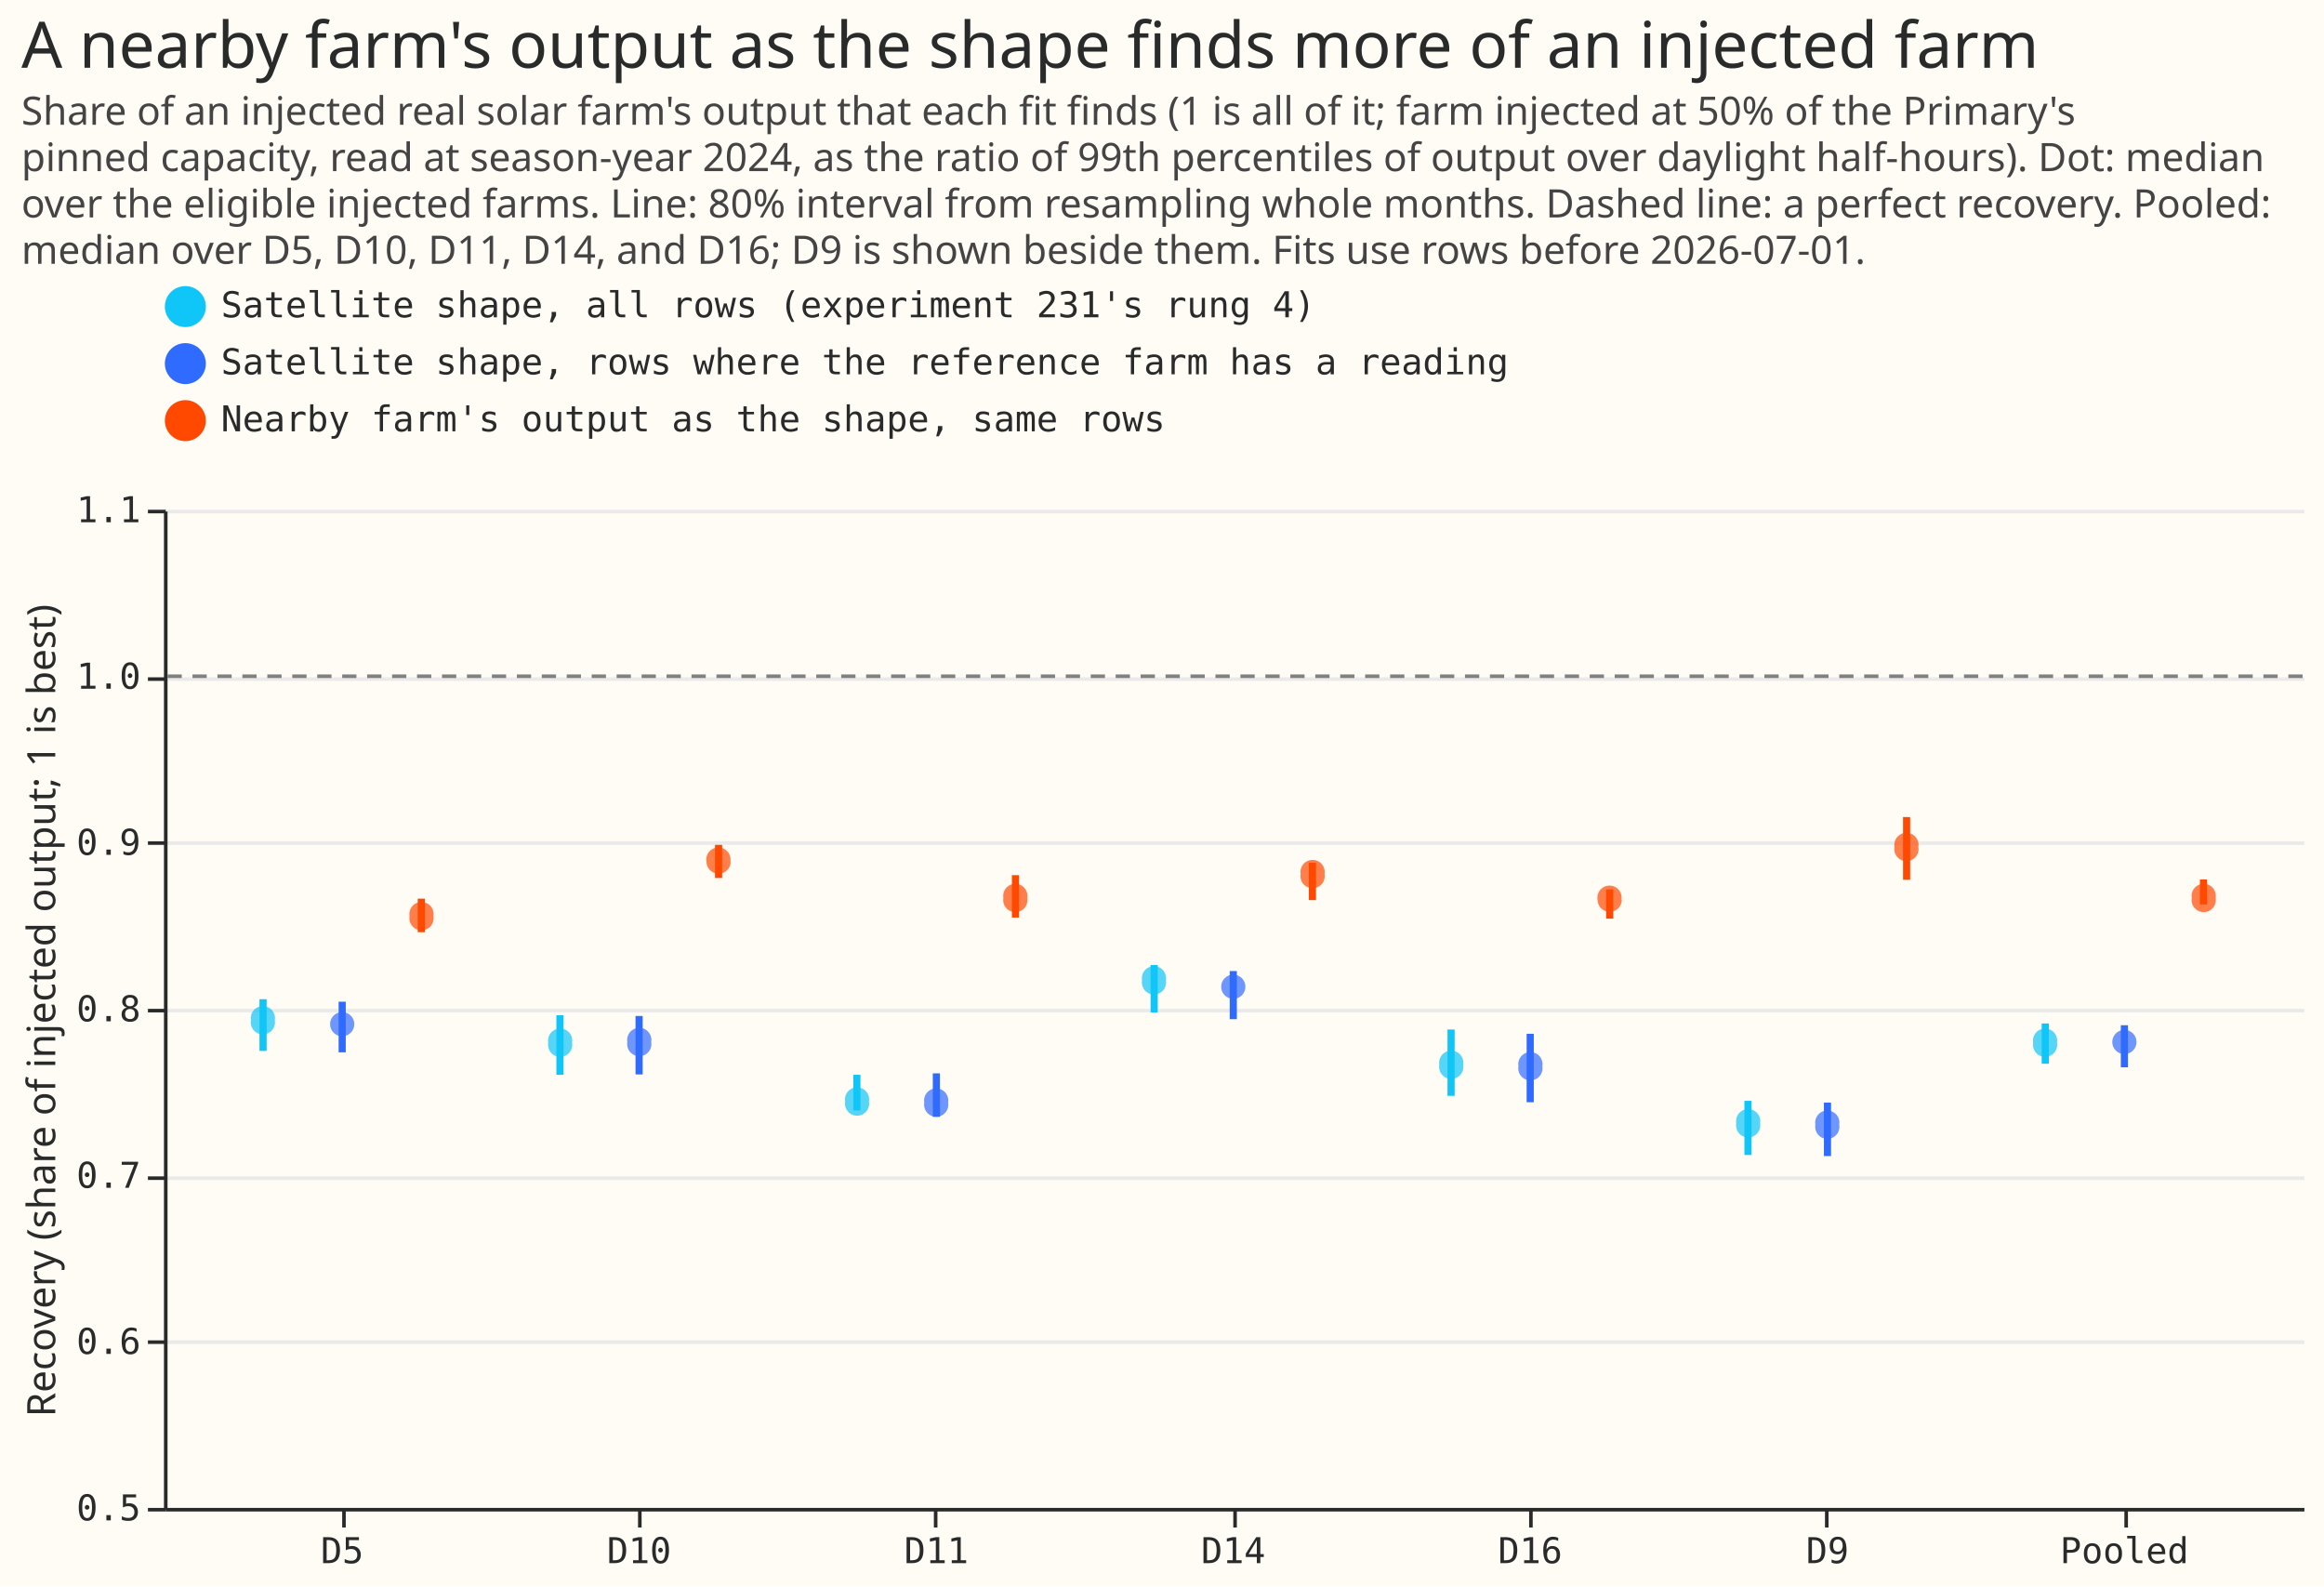
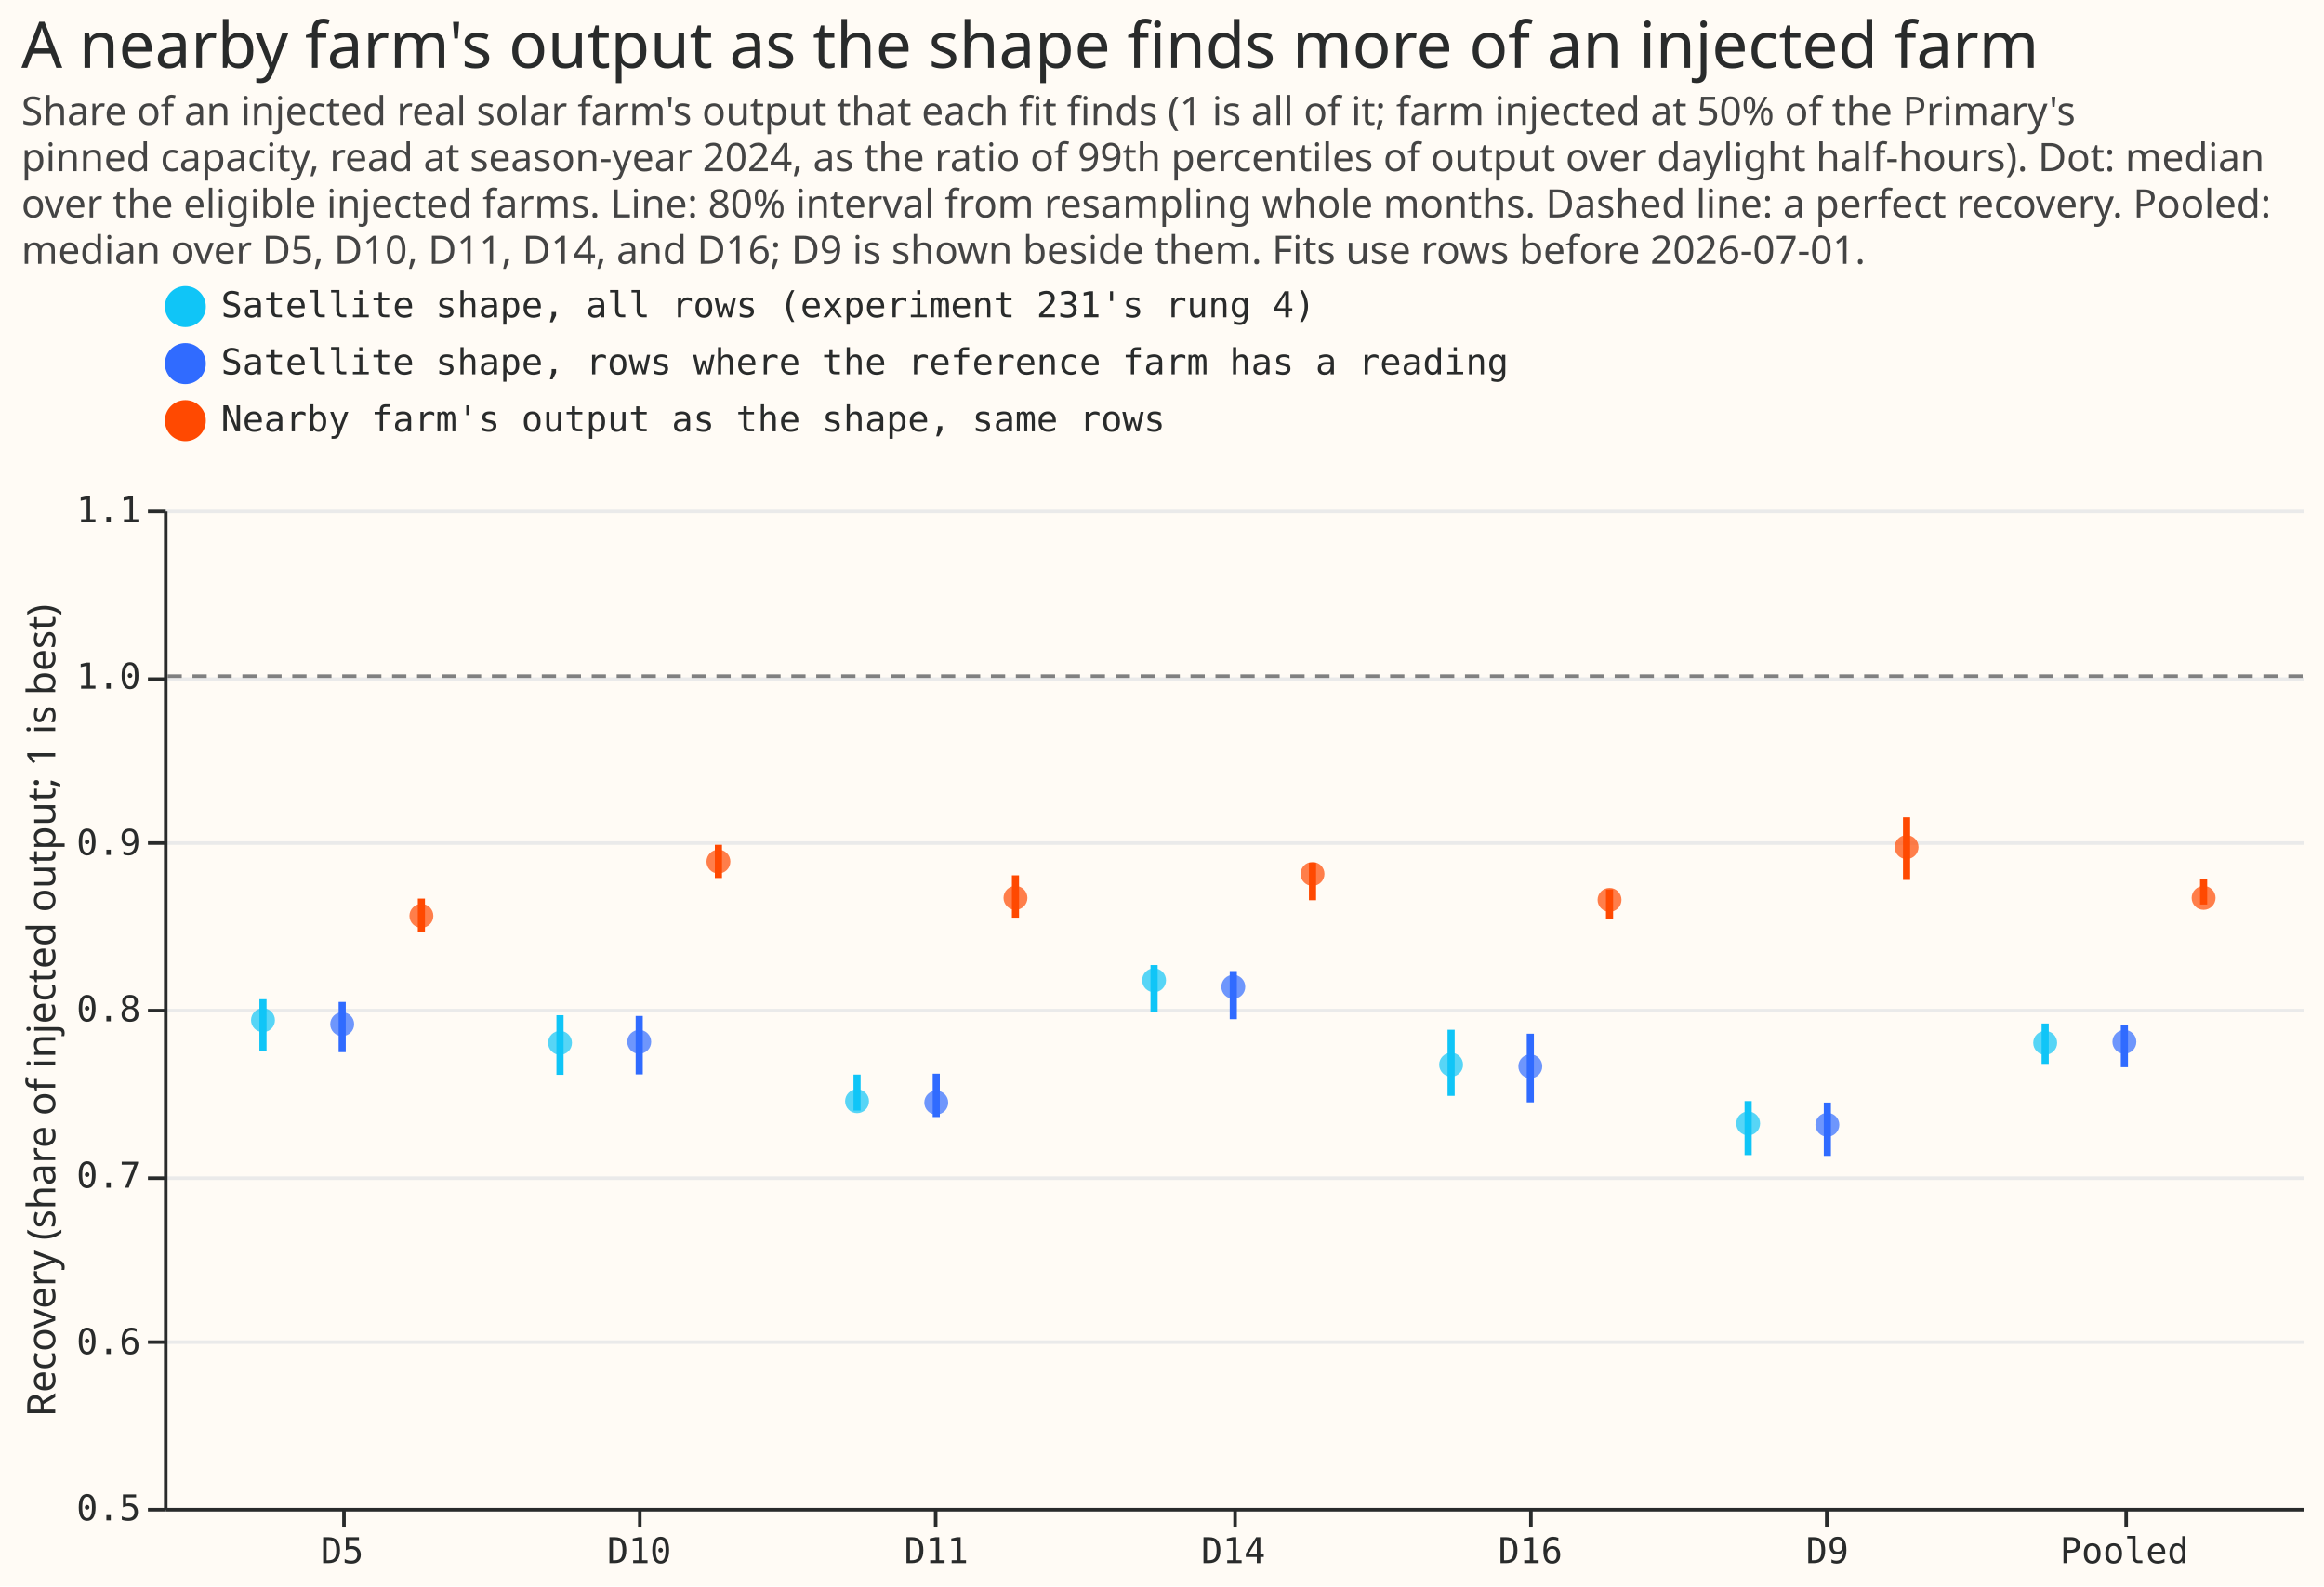
- <svg xmlns="http://www.w3.org/2000/svg" width="652" height="445" class="marks" viewBox="0 0 652 445">
-   <path fill="#fffbf5" d="M0 0h652v445H0z" />
-   <g fill="none" stroke-miterlimit="10" aria-roledescription="group mark container" class="mark-group role-frame root">
-     <path fill="#fffbf5" d="M46.5 143.5h600v280h-600Z" aria-hidden="true" class="background" />
-     <g aria-hidden="true" class="mark-group role-axis">
-       <path stroke="#eaeaea" d="M46.5 423.5h600m-600-47h600m-600-46h600m-600-47h600m-600-47h600m-600-46h600m-600-47h600" class="mark-rule role-axis-grid" pointer-events="none" />
-     </g>
-     <g aria-label="X-axis for a discrete scale with 7 values: D5, D10, D11, D14, D16, D9, Pooled" aria-roledescription="axis" class="mark-group role-axis" pointer-events="none">
-       <path stroke="#292b2b" d="M96.5 423.5v5m83-5v5m83-5v5m84-5v5m83-5v5m83-5v5m84-5v5" class="mark-rule role-axis-tick" />
-       <g fill="#292b2b" class="mark-text role-axis-label" font-family="Matter Semi Mono, Roboto Mono, monospace" font-size="10" text-anchor="middle">
-         <text transform="translate(96 438.5)">D5</text>
-         <text transform="translate(179.3 438.5)">D10</text>
-         <text transform="translate(262.7 438.5)">D11</text>
-         <text transform="translate(346 438.5)">D14</text>
-         <text transform="translate(429.3 438.5)">D16</text>
-         <text transform="translate(512.7 438.5)">D9</text>
-         <text transform="translate(596 438.5)">Pooled</text>
+ <svg xmlns="http://www.w3.org/2000/svg" version="1.1" class="marks" width="652" height="445" viewBox="0 0 652 445">
+   <rect width="652" height="445" fill="#FFFBF5" />
+   <g fill="none" stroke-miterlimit="10" transform="translate(46,143)">
+     <g class="mark-group role-frame root" role="graphics-object" aria-roledescription="group mark container">
+       <g transform="translate(0,0)">
+         <path class="background" aria-hidden="true" d="M0.5,0.5h600v280h-600Z" fill="#FFFBF5" />
+         <g>
+           <g class="mark-group role-axis" aria-hidden="true">
+             <g transform="translate(0.5,0.5)">
+               <path class="background" aria-hidden="true" d="M0,0h0v0h0Z" pointer-events="none" />
+               <g>
+                 <g class="mark-rule role-axis-grid" pointer-events="none">
+                   <line transform="translate(0,280)" x2="600" y2="0" stroke="#EAEAEA" stroke-width="1" opacity="1" />
+                   <line transform="translate(0,233)" x2="600" y2="0" stroke="#EAEAEA" stroke-width="1" opacity="1" />
+                   <line transform="translate(0,187)" x2="600" y2="0" stroke="#EAEAEA" stroke-width="1" opacity="1" />
+                   <line transform="translate(0,140)" x2="600" y2="0" stroke="#EAEAEA" stroke-width="1" opacity="1" />
+                   <line transform="translate(0,93)" x2="600" y2="0" stroke="#EAEAEA" stroke-width="1" opacity="1" />
+                   <line transform="translate(0,47)" x2="600" y2="0" stroke="#EAEAEA" stroke-width="1" opacity="1" />
+                   <line transform="translate(0,0)" x2="600" y2="0" stroke="#EAEAEA" stroke-width="1" opacity="1" />
+                 </g>
+               </g>
+               <path class="foreground" aria-hidden="true" d="" pointer-events="none" display="none" />
+             </g>
+           </g>
+           <g class="mark-group role-axis" role="graphics-symbol" aria-roledescription="axis" aria-label="X-axis for a discrete scale with 7 values: D5, D10, D11, D14, D16, D9, Pooled">
+             <g transform="translate(0.5,280.5)">
+               <path class="background" aria-hidden="true" d="M0,0h0v0h0Z" pointer-events="none" />
+               <g>
+                 <g class="mark-rule role-axis-tick" pointer-events="none">
+                   <line transform="translate(50,0)" x2="0" y2="5" stroke="#292B2B" stroke-width="1" opacity="1" />
+                   <line transform="translate(133,0)" x2="0" y2="5" stroke="#292B2B" stroke-width="1" opacity="1" />
+                   <line transform="translate(216,0)" x2="0" y2="5" stroke="#292B2B" stroke-width="1" opacity="1" />
+                   <line transform="translate(300,0)" x2="0" y2="5" stroke="#292B2B" stroke-width="1" opacity="1" />
+                   <line transform="translate(383,0)" x2="0" y2="5" stroke="#292B2B" stroke-width="1" opacity="1" />
+                   <line transform="translate(466,0)" x2="0" y2="5" stroke="#292B2B" stroke-width="1" opacity="1" />
+                   <line transform="translate(550,0)" x2="0" y2="5" stroke="#292B2B" stroke-width="1" opacity="1" />
+                 </g>
+                 <g class="mark-text role-axis-label" pointer-events="none">
+                   <text text-anchor="middle" transform="translate(49.5,15)" font-family="Matter Semi Mono, Roboto Mono, monospace" font-size="10px" fill="#292B2B" opacity="1">D5</text>
+                   <text text-anchor="middle" transform="translate(132.8333,15)" font-family="Matter Semi Mono, Roboto Mono, monospace" font-size="10px" fill="#292B2B" opacity="1">D10</text>
+                   <text text-anchor="middle" transform="translate(216.1667,15)" font-family="Matter Semi Mono, Roboto Mono, monospace" font-size="10px" fill="#292B2B" opacity="1">D11</text>
+                   <text text-anchor="middle" transform="translate(299.5,15)" font-family="Matter Semi Mono, Roboto Mono, monospace" font-size="10px" fill="#292B2B" opacity="1">D14</text>
+                   <text text-anchor="middle" transform="translate(382.8333,15)" font-family="Matter Semi Mono, Roboto Mono, monospace" font-size="10px" fill="#292B2B" opacity="1">D16</text>
+                   <text text-anchor="middle" transform="translate(466.1667,15)" font-family="Matter Semi Mono, Roboto Mono, monospace" font-size="10px" fill="#292B2B" opacity="1">D9</text>
+                   <text text-anchor="middle" transform="translate(549.5,15)" font-family="Matter Semi Mono, Roboto Mono, monospace" font-size="10px" fill="#292B2B" opacity="1">Pooled</text>
+                 </g>
+                 <g class="mark-rule role-axis-domain" pointer-events="none">
+                   <line transform="translate(0,0)" x2="600" y2="0" stroke="#292B2B" stroke-width="1" opacity="1" />
+                 </g>
+               </g>
+               <path class="foreground" aria-hidden="true" d="" pointer-events="none" display="none" />
+             </g>
+           </g>
+           <g class="mark-group role-axis" role="graphics-symbol" aria-roledescription="axis" aria-label="Y-axis titled 'Recovery (share of injected output; 1 is best)' for a linear scale with values from 0.5 to 1.1">
+             <g transform="translate(0.5,0.5)">
+               <path class="background" aria-hidden="true" d="M0,0h0v0h0Z" pointer-events="none" />
+               <g>
+                 <g class="mark-rule role-axis-tick" pointer-events="none">
+                   <line transform="translate(0,280)" x2="-5" y2="0" stroke="#292B2B" stroke-width="1" opacity="1" />
+                   <line transform="translate(0,233)" x2="-5" y2="0" stroke="#292B2B" stroke-width="1" opacity="1" />
+                   <line transform="translate(0,187)" x2="-5" y2="0" stroke="#292B2B" stroke-width="1" opacity="1" />
+                   <line transform="translate(0,140)" x2="-5" y2="0" stroke="#292B2B" stroke-width="1" opacity="1" />
+                   <line transform="translate(0,93)" x2="-5" y2="0" stroke="#292B2B" stroke-width="1" opacity="1" />
+                   <line transform="translate(0,47)" x2="-5" y2="0" stroke="#292B2B" stroke-width="1" opacity="1" />
+                   <line transform="translate(0,0)" x2="-5" y2="0" stroke="#292B2B" stroke-width="1" opacity="1" />
+                 </g>
+                 <g class="mark-text role-axis-label" pointer-events="none">
+                   <text text-anchor="end" transform="translate(-7,283)" font-family="Matter Semi Mono, Roboto Mono, monospace" font-size="10px" fill="#292B2B" opacity="1">0.5</text>
+                   <text text-anchor="end" transform="translate(-7,236.3333)" font-family="Matter Semi Mono, Roboto Mono, monospace" font-size="10px" fill="#292B2B" opacity="1">0.6</text>
+                   <text text-anchor="end" transform="translate(-7,189.6667)" font-family="Matter Semi Mono, Roboto Mono, monospace" font-size="10px" fill="#292B2B" opacity="1">0.7</text>
+                   <text text-anchor="end" transform="translate(-7,143)" font-family="Matter Semi Mono, Roboto Mono, monospace" font-size="10px" fill="#292B2B" opacity="1">0.8</text>
+                   <text text-anchor="end" transform="translate(-7,96.33333)" font-family="Matter Semi Mono, Roboto Mono, monospace" font-size="10px" fill="#292B2B" opacity="1">0.9</text>
+                   <text text-anchor="end" transform="translate(-7,49.66667)" font-family="Matter Semi Mono, Roboto Mono, monospace" font-size="10px" fill="#292B2B" opacity="1">1.0</text>
+                   <text text-anchor="end" transform="translate(-7,3)" font-family="Matter Semi Mono, Roboto Mono, monospace" font-size="10px" fill="#292B2B" opacity="1">1.1</text>
+                 </g>
+                 <g class="mark-rule role-axis-domain" pointer-events="none">
+                   <line transform="translate(0,280)" x2="0" y2="-280" stroke="#292B2B" stroke-width="1" opacity="1" />
+                 </g>
+                 <g class="mark-text role-axis-title" pointer-events="none">
+                   <text text-anchor="middle" transform="translate(-29.00293,140) rotate(-90) translate(0,-2)" font-family="Matter XH, DM Sans, sans-serif" font-size="11px" font-weight="normal" fill="#292B2B" opacity="1">Recovery (share of injected output; 1 is best)</text>
+                 </g>
+               </g>
+               <path class="foreground" aria-hidden="true" d="" pointer-events="none" display="none" />
+             </g>
+           </g>
+           <g class="mark-rule role-mark layer_0_marks" role="graphics-object" aria-roledescription="rule mark container">
+             <line aria-label="y: 1" role="graphics-symbol" aria-roledescription="rule mark" transform="translate(600,46.66667)" x2="-600" y2="0" stroke="#808080" stroke-dasharray="4,3" />
+           </g>
+           <g class="mark-rule role-mark layer_1_marks" role="graphics-object" aria-roledescription="rule mark container">
+             <line aria-label="site: Pooled; Recovery (share of injected output; 1 is best): 0.766924964999; hi: 0.791202123081; label: Satellite shape, all rows (experiment 231's rung 4)" role="graphics-symbol" aria-roledescription="rule mark" transform="translate(527.7778,155.435)" x2="0" y2="-11.329" stroke="#10C5F7" stroke-width="2" />
+             <line aria-label="site: D9; Recovery (share of injected output; 1 is best): 0.712082301144; hi: 0.744564543816; label: Satellite shape, all rows (experiment 231's rung 4)" role="graphics-symbol" aria-roledescription="rule mark" transform="translate(444.4444,181.0283)" x2="0" y2="-15.158" stroke="#10C5F7" stroke-width="2" />
+             <line aria-label="site: D14; Recovery (share of injected output; 1 is best): 0.797916825734; hi: 0.826315701057; label: Satellite shape, all rows (experiment 231's rung 4)" role="graphics-symbol" aria-roledescription="rule mark" transform="translate(277.7778,140.9721)" x2="0" y2="-13.253" stroke="#10C5F7" stroke-width="2" />
+             <line aria-label="site: D16; Recovery (share of injected output; 1 is best): 0.747686685688; hi: 0.787441304208; label: Satellite shape, all rows (experiment 231's rung 4)" role="graphics-symbol" aria-roledescription="rule mark" transform="translate(361.1111,164.4129)" x2="0" y2="-18.552" stroke="#10C5F7" stroke-width="2" />
+             <line aria-label="site: D5; Recovery (share of injected output; 1 is best): 0.774640408031; hi: 0.805778491799; label: Satellite shape, all rows (experiment 231's rung 4)" role="graphics-symbol" aria-roledescription="rule mark" transform="translate(27.77778,151.8345)" x2="0" y2="-14.531" stroke="#10C5F7" stroke-width="2" />
+             <line aria-label="site: D11; Recovery (share of injected output; 1 is best): 0.738845813473; hi: 0.76050974286; label: Satellite shape, all rows (experiment 231's rung 4)" role="graphics-symbol" aria-roledescription="rule mark" transform="translate(194.4444,168.5386)" x2="0" y2="-10.11" stroke="#10C5F7" stroke-width="2" />
+             <line aria-label="site: D10; Recovery (share of injected output; 1 is best): 0.76036183944; hi: 0.796169772387; label: Satellite shape, all rows (experiment 231's rung 4)" role="graphics-symbol" aria-roledescription="rule mark" transform="translate(111.1111,158.4978)" x2="0" y2="-16.71" stroke="#10C5F7" stroke-width="2" />
+             <line aria-label="site: Pooled; Recovery (share of injected output; 1 is best): 0.764923174921; hi: 0.790267173631; label: Satellite shape, rows where the reference farm has a reading" role="graphics-symbol" aria-roledescription="rule mark" transform="translate(550,156.3692)" x2="0" y2="-11.827" stroke="#306BFF" stroke-width="2" />
+             <line aria-label="site: D9; Recovery (share of injected output; 1 is best): 0.711602286188; hi: 0.743674337249; label: Satellite shape, rows where the reference farm has a reading" role="graphics-symbol" aria-roledescription="rule mark" transform="translate(466.6667,181.2523)" x2="0" y2="-14.967" stroke="#306BFF" stroke-width="2" />
+             <line aria-label="site: D14; Recovery (share of injected output; 1 is best): 0.79378725695; hi: 0.822695711365; label: Satellite shape, rows where the reference farm has a reading" role="graphics-symbol" aria-roledescription="rule mark" transform="translate(300,142.8993)" x2="0" y2="-13.491" stroke="#306BFF" stroke-width="2" />
+             <line aria-label="site: D16; Recovery (share of injected output; 1 is best): 0.743783891714; hi: 0.785059729373; label: Satellite shape, rows where the reference farm has a reading" role="graphics-symbol" aria-roledescription="rule mark" transform="translate(383.3333,166.2342)" x2="0" y2="-19.262" stroke="#306BFF" stroke-width="2" />
+             <line aria-label="site: D5; Recovery (share of injected output; 1 is best): 0.773950854954; hi: 0.80414735169; label: Satellite shape, rows where the reference farm has a reading" role="graphics-symbol" aria-roledescription="rule mark" transform="translate(50,152.1563)" x2="0" y2="-14.092" stroke="#306BFF" stroke-width="2" />
+             <line aria-label="site: D11; Recovery (share of injected output; 1 is best): 0.73497676521; hi: 0.76104925323; label: Satellite shape, rows where the reference farm has a reading" role="graphics-symbol" aria-roledescription="rule mark" transform="translate(216.6667,170.3442)" x2="0" y2="-12.167" stroke="#306BFF" stroke-width="2" />
+             <line aria-label="site: D10; Recovery (share of injected output; 1 is best): 0.760613805986; hi: 0.795724155213; label: Satellite shape, rows where the reference farm has a reading" role="graphics-symbol" aria-roledescription="rule mark" transform="translate(133.3333,158.3802)" x2="0" y2="-16.385" stroke="#306BFF" stroke-width="2" />
+             <line aria-label="site: Pooled; Recovery (share of injected output; 1 is best): 0.862710482951; hi: 0.877900304417; label: Nearby farm's output as the shape, same rows" role="graphics-symbol" aria-roledescription="rule mark" transform="translate(572.2222,110.7351)" x2="0" y2="-7.089" stroke="#FF4901" stroke-width="2" />
+             <line aria-label="site: D9; Recovery (share of injected output; 1 is best): 0.877473854287; hi: 0.915110473506; label: Nearby farm's output as the shape, same rows" role="graphics-symbol" aria-roledescription="rule mark" transform="translate(488.8889,103.8455)" x2="0" y2="-17.564" stroke="#FF4901" stroke-width="2" />
+             <line aria-label="site: D14; Recovery (share of injected output; 1 is best): 0.86528083353; hi: 0.887785969357; label: Nearby farm's output as the shape, same rows" role="graphics-symbol" aria-roledescription="rule mark" transform="translate(322.2222,109.5356)" x2="0" y2="-10.502" stroke="#FF4901" stroke-width="2" />
+             <line aria-label="site: D16; Recovery (share of injected output; 1 is best): 0.854264982975; hi: 0.871813920568; label: Nearby farm's output as the shape, same rows" role="graphics-symbol" aria-roledescription="rule mark" transform="translate(405.5556,114.6763)" x2="0" y2="-8.19" stroke="#FF4901" stroke-width="2" />
+             <line aria-label="site: D5; Recovery (share of injected output; 1 is best): 0.846053981913; hi: 0.866258747844; label: Nearby farm's output as the shape, same rows" role="graphics-symbol" aria-roledescription="rule mark" transform="translate(72.22222,118.5081)" x2="0" y2="-9.429" stroke="#FF4901" stroke-width="2" />
+             <line aria-label="site: D11; Recovery (share of injected output; 1 is best): 0.854795384527; hi: 0.880250507296; label: Nearby farm's output as the shape, same rows" role="graphics-symbol" aria-roledescription="rule mark" transform="translate(238.8889,114.4288)" x2="0" y2="-11.879" stroke="#FF4901" stroke-width="2" />
+             <line aria-label="site: D10; Recovery (share of injected output; 1 is best): 0.878634210737; hi: 0.898603408887; label: Nearby farm's output as the shape, same rows" role="graphics-symbol" aria-roledescription="rule mark" transform="translate(155.5556,103.304)" x2="0" y2="-9.319" stroke="#FF4901" stroke-width="2" />
+           </g>
+           <g class="mark-symbol role-mark layer_2_marks" role="graphics-object" aria-roledescription="symbol mark container">
+             <path aria-label="site: Pooled; value: 0.779547284609; label: Satellite shape, all rows (experiment 231's rung 4)" role="graphics-symbol" aria-roledescription="point" transform="translate(527.7778,149.5446)" d="M3.354,0A3.354,3.354,0,1,1,-3.354,0A3.354,3.354,0,1,1,3.354,0" fill="#10C5F7" stroke-width="2" opacity="0.7" />
+             <path aria-label="site: D9; value: 0.731123066207; label: Satellite shape, all rows (experiment 231's rung 4)" role="graphics-symbol" aria-roledescription="point" transform="translate(444.4444,172.1426)" d="M3.354,0A3.354,3.354,0,1,1,-3.354,0A3.354,3.354,0,1,1,3.354,0" fill="#10C5F7" stroke-width="2" opacity="0.7" />
+             <path aria-label="site: D14; value: 0.817156649043; label: Satellite shape, all rows (experiment 231's rung 4)" role="graphics-symbol" aria-roledescription="point" transform="translate(277.7778,131.9936)" d="M3.354,0A3.354,3.354,0,1,1,-3.354,0A3.354,3.354,0,1,1,3.354,0" fill="#10C5F7" stroke-width="2" opacity="0.7" />
+             <path aria-label="site: D16; value: 0.766426876881; label: Satellite shape, all rows (experiment 231's rung 4)" role="graphics-symbol" aria-roledescription="point" transform="translate(361.1111,155.6675)" d="M3.354,0A3.354,3.354,0,1,1,-3.354,0A3.354,3.354,0,1,1,3.354,0" fill="#10C5F7" stroke-width="2" opacity="0.7" />
+             <path aria-label="site: D5; value: 0.793190157965; label: Satellite shape, all rows (experiment 231's rung 4)" role="graphics-symbol" aria-roledescription="point" transform="translate(27.77778,143.1779)" d="M3.354,0A3.354,3.354,0,1,1,-3.354,0A3.354,3.354,0,1,1,3.354,0" fill="#10C5F7" stroke-width="2" opacity="0.7" />
+             <path aria-label="site: D11; value: 0.744477871114; label: Satellite shape, all rows (experiment 231's rung 4)" role="graphics-symbol" aria-roledescription="point" transform="translate(194.4444,165.9103)" d="M3.354,0A3.354,3.354,0,1,1,-3.354,0A3.354,3.354,0,1,1,3.354,0" fill="#10C5F7" stroke-width="2" opacity="0.7" />
+             <path aria-label="site: D10; value: 0.779547284609; label: Satellite shape, all rows (experiment 231's rung 4)" role="graphics-symbol" aria-roledescription="point" transform="translate(111.1111,149.5446)" d="M3.354,0A3.354,3.354,0,1,1,-3.354,0A3.354,3.354,0,1,1,3.354,0" fill="#10C5F7" stroke-width="2" opacity="0.7" />
+             <path aria-label="site: Pooled; value: 0.780151545942; label: Satellite shape, rows where the reference farm has a reading" role="graphics-symbol" aria-roledescription="point" transform="translate(550,149.2626)" d="M3.354,0A3.354,3.354,0,1,1,-3.354,0A3.354,3.354,0,1,1,3.354,0" fill="#306BFF" stroke-width="2" opacity="0.7" />
+             <path aria-label="site: D9; value: 0.730321413436; label: Satellite shape, rows where the reference farm has a reading" role="graphics-symbol" aria-roledescription="point" transform="translate(466.6667,172.5167)" d="M3.354,0A3.354,3.354,0,1,1,-3.354,0A3.354,3.354,0,1,1,3.354,0" fill="#306BFF" stroke-width="2" opacity="0.7" />
+             <path aria-label="site: D14; value: 0.81323267193; label: Satellite shape, rows where the reference farm has a reading" role="graphics-symbol" aria-roledescription="point" transform="translate(300,133.8248)" d="M3.354,0A3.354,3.354,0,1,1,-3.354,0A3.354,3.354,0,1,1,3.354,0" fill="#306BFF" stroke-width="2" opacity="0.7" />
+             <path aria-label="site: D16; value: 0.765450846231; label: Satellite shape, rows where the reference farm has a reading" role="graphics-symbol" aria-roledescription="point" transform="translate(383.3333,156.1229)" d="M3.354,0A3.354,3.354,0,1,1,-3.354,0A3.354,3.354,0,1,1,3.354,0" fill="#306BFF" stroke-width="2" opacity="0.7" />
+             <path aria-label="site: D5; value: 0.790798483911; label: Satellite shape, rows where the reference farm has a reading" role="graphics-symbol" aria-roledescription="point" transform="translate(50,144.294)" d="M3.354,0A3.354,3.354,0,1,1,-3.354,0A3.354,3.354,0,1,1,3.354,0" fill="#306BFF" stroke-width="2" opacity="0.7" />
+             <path aria-label="site: D11; value: 0.743637161557; label: Satellite shape, rows where the reference farm has a reading" role="graphics-symbol" aria-roledescription="point" transform="translate(216.6667,166.3027)" d="M3.354,0A3.354,3.354,0,1,1,-3.354,0A3.354,3.354,0,1,1,3.354,0" fill="#306BFF" stroke-width="2" opacity="0.7" />
+             <path aria-label="site: D10; value: 0.780151545942; label: Satellite shape, rows where the reference farm has a reading" role="graphics-symbol" aria-roledescription="point" transform="translate(133.3333,149.2626)" d="M3.354,0A3.354,3.354,0,1,1,-3.354,0A3.354,3.354,0,1,1,3.354,0" fill="#306BFF" stroke-width="2" opacity="0.7" />
+             <path aria-label="site: Pooled; value: 0.866685243209; label: Nearby farm's output as the shape, same rows" role="graphics-symbol" aria-roledescription="point" transform="translate(572.2222,108.8802)" d="M3.354,0A3.354,3.354,0,1,1,-3.354,0A3.354,3.354,0,1,1,3.354,0" fill="#FF4901" stroke-width="2" opacity="0.7" />
+             <path aria-label="site: D9; value: 0.897215772092; label: Nearby farm's output as the shape, same rows" role="graphics-symbol" aria-roledescription="point" transform="translate(488.8889,94.63264)" d="M3.354,0A3.354,3.354,0,1,1,-3.354,0A3.354,3.354,0,1,1,3.354,0" fill="#FF4901" stroke-width="2" opacity="0.7" />
+             <path aria-label="site: D14; value: 0.881081246477; label: Nearby farm's output as the shape, same rows" role="graphics-symbol" aria-roledescription="point" transform="translate(322.2222,102.1621)" d="M3.354,0A3.354,3.354,0,1,1,-3.354,0A3.354,3.354,0,1,1,3.354,0" fill="#FF4901" stroke-width="2" opacity="0.7" />
+             <path aria-label="site: D16; value: 0.865508057615; label: Nearby farm's output as the shape, same rows" role="graphics-symbol" aria-roledescription="point" transform="translate(405.5556,109.4296)" d="M3.354,0A3.354,3.354,0,1,1,-3.354,0A3.354,3.354,0,1,1,3.354,0" fill="#FF4901" stroke-width="2" opacity="0.7" />
+             <path aria-label="site: D5; value: 0.855881326688; label: Nearby farm's output as the shape, same rows" role="graphics-symbol" aria-roledescription="point" transform="translate(72.22222,113.922)" d="M3.354,0A3.354,3.354,0,1,1,-3.354,0A3.354,3.354,0,1,1,3.354,0" fill="#FF4901" stroke-width="2" opacity="0.7" />
+             <path aria-label="site: D11; value: 0.866685243209; label: Nearby farm's output as the shape, same rows" role="graphics-symbol" aria-roledescription="point" transform="translate(238.8889,108.8802)" d="M3.354,0A3.354,3.354,0,1,1,-3.354,0A3.354,3.354,0,1,1,3.354,0" fill="#FF4901" stroke-width="2" opacity="0.7" />
+             <path aria-label="site: D10; value: 0.888516313554; label: Nearby farm's output as the shape, same rows" role="graphics-symbol" aria-roledescription="point" transform="translate(155.5556,98.69239)" d="M3.354,0A3.354,3.354,0,1,1,-3.354,0A3.354,3.354,0,1,1,3.354,0" fill="#FF4901" stroke-width="2" opacity="0.7" />
+           </g>
+           <g class="mark-group role-legend" role="graphics-symbol" aria-roledescription="legend" aria-label="Symbol legend for fill color and stroke color with 3 values: Satellite shape, all rows (experiment 231's rung 4), Satellite shape, rows where the reference farm has a reading, Nearby farm's output as the shape, same rows">
+             <g transform="translate(0,-63)">
+               <path class="background" aria-hidden="true" d="M0,0h377v45h-377Z" pointer-events="none" />
+               <g>
+                 <g class="mark-group role-legend-entry">
+                   <g transform="translate(0,0)">
+                     <path class="background" aria-hidden="true" d="M0,0h0v0h0Z" pointer-events="none" />
+                     <g>
+                       <g class="mark-group role-scope" role="graphics-object" aria-roledescription="group mark container">
+                         <g transform="translate(0,0)">
+                           <path class="background" aria-hidden="true" d="M0,0h376.059v12.5h-376.059Z" pointer-events="none" opacity="1" />
+                           <g>
+                             <g class="mark-symbol role-legend-symbol" pointer-events="none">
+                               <path transform="translate(6,6)" d="M5,0A5,5,0,1,1,-5,0A5,5,0,1,1,5,0" fill="#10C5F7" stroke="#10C5F7" stroke-width="1.5" opacity="1" />
+                             </g>
+                             <g class="mark-text role-legend-label" pointer-events="none">
+                               <text text-anchor="start" transform="translate(16,9)" font-family="Matter Semi Mono, Roboto Mono, monospace" font-size="10px" fill="#292B2B" opacity="1">Satellite shape, all rows (experiment 231's rung 4)</text>
+                             </g>
+                           </g>
+                           <path class="foreground" aria-hidden="true" d="" pointer-events="none" display="none" />
+                         </g>
+                         <g transform="translate(0,16)">
+                           <path class="background" aria-hidden="true" d="M0,0h376.059v12.5h-376.059Z" pointer-events="none" opacity="1" />
+                           <g>
+                             <g class="mark-symbol role-legend-symbol" pointer-events="none">
+                               <path transform="translate(6,6)" d="M5,0A5,5,0,1,1,-5,0A5,5,0,1,1,5,0" fill="#306BFF" stroke="#306BFF" stroke-width="1.5" opacity="1" />
+                             </g>
+                             <g class="mark-text role-legend-label" pointer-events="none">
+                               <text text-anchor="start" transform="translate(16,9)" font-family="Matter Semi Mono, Roboto Mono, monospace" font-size="10px" fill="#292B2B" opacity="1">Satellite shape, rows where the reference farm has a reading</text>
+                             </g>
+                           </g>
+                           <path class="foreground" aria-hidden="true" d="" pointer-events="none" display="none" />
+                         </g>
+                         <g transform="translate(0,32)">
+                           <path class="background" aria-hidden="true" d="M0,0h376.059v12.5h-376.059Z" pointer-events="none" opacity="1" />
+                           <g>
+                             <g class="mark-symbol role-legend-symbol" pointer-events="none">
+                               <path transform="translate(6,6)" d="M5,0A5,5,0,1,1,-5,0A5,5,0,1,1,5,0" fill="#FF4901" stroke="#FF4901" stroke-width="1.5" opacity="1" />
+                             </g>
+                             <g class="mark-text role-legend-label" pointer-events="none">
+                               <text text-anchor="start" transform="translate(16,9)" font-family="Matter Semi Mono, Roboto Mono, monospace" font-size="10px" fill="#292B2B" opacity="1">Nearby farm's output as the shape, same rows</text>
+                             </g>
+                           </g>
+                           <path class="foreground" aria-hidden="true" d="" pointer-events="none" display="none" />
+                         </g>
+                       </g>
+                     </g>
+                     <path class="foreground" aria-hidden="true" d="" pointer-events="none" display="none" />
+                   </g>
+                 </g>
+               </g>
+               <path class="foreground" aria-hidden="true" d="" pointer-events="none" display="none" />
+             </g>
+           </g>
+           <g class="mark-group role-title">
+             <g transform="translate(-40.00293,-138)">
+               <path class="background" aria-hidden="true" d="M0,0h0v0h0Z" pointer-events="none" />
+               <g>
+                 <g class="mark-text role-title-text" role="graphics-symbol" aria-roledescription="title" aria-label="Title text 'A nearby farm's output as the shape finds more of an injected farm'" pointer-events="none">
+                   <text text-anchor="start" transform="translate(0,14)" font-family="Matter XH, DM Sans, sans-serif" font-size="18px" font-weight="normal" fill="#292B2B" opacity="1">A nearby farm's output as the shape finds more of an injected farm</text>
+                 </g>
+                 <g class="mark-text role-title-subtitle" role="graphics-symbol" aria-roledescription="subtitle" aria-label="Subtitle text 'Share of an injected real solar farm's output that each fit finds (1 is all of it; farm injected at 50% of the Primary's pinned capacity, read at season-year 2024, as the ratio of 99th percentiles of output over daylight half-hours). Dot: median over the eligible injected farms. Line: 80% interval from resampling whole months. Dashed line: a perfect recovery. Pooled: median over D5, D10, D11, D14, and D16; D9 is shown beside them. Fits use rows before 2026-07-01.'" pointer-events="none">
+                   <text text-anchor="start" transform="translate(0,30)" font-family="Matter XH, DM Sans, sans-serif" font-size="11px" fill="#444444" opacity="1">
+                     <tspan>Share of an injected real solar farm's output that each fit finds (1 is all of it; farm injected at 50% of the Primary's</tspan>
+                     <tspan x="0" dy="13">pinned capacity, read at season-year 2024, as the ratio of 99th percentiles of output over daylight half-hours). Dot: median</tspan>
+                     <tspan x="0" dy="13">over the eligible injected farms. Line: 80% interval from resampling whole months. Dashed line: a perfect recovery. Pooled:</tspan>
+                     <tspan x="0" dy="13">median over D5, D10, D11, D14, and D16; D9 is shown beside them. Fits use rows before 2026-07-01.</tspan>
+                   </text>
+                 </g>
+               </g>
+               <path class="foreground" aria-hidden="true" d="" pointer-events="none" display="none" />
+             </g>
+           </g>
+         </g>
+         <path class="foreground" aria-hidden="true" d="" display="none" />
      </g>
-       <path stroke="#292b2b" d="M46.5 423.5h600" class="mark-rule role-axis-domain" />
-     </g>
-     <g aria-label="Y-axis titled 'Recovery (share of injected output; 1 is best)' for a linear scale with values from 0.5 to 1.1" aria-roledescription="axis" class="mark-group role-axis" pointer-events="none">
-       <path stroke="#292b2b" d="M46.5 423.5h-5m5-47h-5m5-46h-5m5-47h-5m5-47h-5m5-46h-5m5-47h-5" class="mark-rule role-axis-tick" />
-       <g fill="#292b2b" class="mark-text role-axis-label" font-family="Matter Semi Mono, Roboto Mono, monospace" font-size="10" text-anchor="end">
-         <text transform="translate(39.5 426.5)">0.5</text>
-         <text transform="translate(39.5 379.8)">0.6</text>
-         <text transform="translate(39.5 333.2)">0.7</text>
-         <text transform="translate(39.5 286.5)">0.8</text>
-         <text transform="translate(39.5 239.8)">0.9</text>
-         <text transform="translate(39.5 193.2)">1.0</text>
-         <text transform="translate(39.5 146.5)">1.1</text>
-       </g>
-       <path stroke="#292b2b" d="M46.5 423.5v-280" class="mark-rule role-axis-domain" />
-       <text fill="#292b2b" class="mark-text role-axis-title" font-family="Matter XH, DM Sans, sans-serif" font-size="11" text-anchor="middle" transform="rotate(-90 149.5 134)">Recovery (share of injected output; 1 is best)</text>
-     </g>
-     <g aria-roledescription="rule mark container" class="mark-rule role-mark layer_0_marks">
-       <path stroke="gray" stroke-dasharray="4,3" d="M646 189.7H46" aria-label="y: 1" aria-roledescription="rule mark" />
-     </g>
-     <g stroke-width="2" aria-roledescription="rule mark container" class="mark-rule role-mark layer_1_marks">
-       <path stroke="#10c5f7" d="M407.1 307.4v-18.6" aria-label="site: D16; Recovery (share of injected output; 1 is best): 0.747686685688; hi: 0.787441304208; label: Satellite shape, all rows (experiment 231's rung 4)" aria-roledescription="rule mark" />
-       <path stroke="#10c5f7" d="M240.4 311.5v-10" aria-label="site: D11; Recovery (share of injected output; 1 is best): 0.738845813473; hi: 0.76050974286; label: Satellite shape, all rows (experiment 231's rung 4)" aria-roledescription="rule mark" />
-       <path stroke="#10c5f7" d="M323.8 284v-13.3" aria-label="site: D14; Recovery (share of injected output; 1 is best): 0.797916825734; hi: 0.826315701057; label: Satellite shape, all rows (experiment 231's rung 4)" aria-roledescription="rule mark" />
-       <path stroke="#10c5f7" d="M73.8 294.8v-14.5" aria-label="site: D5; Recovery (share of injected output; 1 is best): 0.774640408031; hi: 0.805778491799; label: Satellite shape, all rows (experiment 231's rung 4)" aria-roledescription="rule mark" />
-       <path stroke="#10c5f7" d="M157.1 301.5v-16.7" aria-label="site: D10; Recovery (share of injected output; 1 is best): 0.76036183944; hi: 0.796169772387; label: Satellite shape, all rows (experiment 231's rung 4)" aria-roledescription="rule mark" />
-       <path stroke="#10c5f7" d="M573.8 298.4v-11.3" aria-label="site: Pooled; Recovery (share of injected output; 1 is best): 0.766924964999; hi: 0.791202123081; label: Satellite shape, all rows (experiment 231's rung 4)" aria-roledescription="rule mark" />
-       <path stroke="#10c5f7" d="M490.4 324v-15.2" aria-label="site: D9; Recovery (share of injected output; 1 is best): 0.712082301144; hi: 0.744564543816; label: Satellite shape, all rows (experiment 231's rung 4)" aria-roledescription="rule mark" />
-       <path stroke="#306bff" d="M429.3 309.2V290" aria-label="site: D16; Recovery (share of injected output; 1 is best): 0.743783891714; hi: 0.785059729373; label: Satellite shape, rows where the reference farm has a reading" aria-roledescription="rule mark" />
-       <path stroke="#306bff" d="M262.7 313.3v-12.2" aria-label="site: D11; Recovery (share of injected output; 1 is best): 0.73497676521; hi: 0.76104925323; label: Satellite shape, rows where the reference farm has a reading" aria-roledescription="rule mark" />
-       <path stroke="#306bff" d="M346 285.9v-13.5" aria-label="site: D14; Recovery (share of injected output; 1 is best): 0.79378725695; hi: 0.822695711365; label: Satellite shape, rows where the reference farm has a reading" aria-roledescription="rule mark" />
-       <path stroke="#306bff" d="M96 295.2V281" aria-label="site: D5; Recovery (share of injected output; 1 is best): 0.773950854954; hi: 0.80414735169; label: Satellite shape, rows where the reference farm has a reading" aria-roledescription="rule mark" />
-       <path stroke="#306bff" d="M179.3 301.4V285" aria-label="site: D10; Recovery (share of injected output; 1 is best): 0.760613805986; hi: 0.795724155213; label: Satellite shape, rows where the reference farm has a reading" aria-roledescription="rule mark" />
-       <path stroke="#306bff" d="M596 299.4v-11.8" aria-label="site: Pooled; Recovery (share of injected output; 1 is best): 0.764923174921; hi: 0.790267173631; label: Satellite shape, rows where the reference farm has a reading" aria-roledescription="rule mark" />
-       <path stroke="#306bff" d="M512.7 324.3v-15" aria-label="site: D9; Recovery (share of injected output; 1 is best): 0.711602286188; hi: 0.743674337249; label: Satellite shape, rows where the reference farm has a reading" aria-roledescription="rule mark" />
-       <path stroke="#ff4901" d="M451.6 257.7v-8.2" aria-label="site: D16; Recovery (share of injected output; 1 is best): 0.854264982975; hi: 0.871813920568; label: Nearby farm's output as the shape, same rows" aria-roledescription="rule mark" />
-       <path stroke="#ff4901" d="M284.9 257.4v-11.9" aria-label="site: D11; Recovery (share of injected output; 1 is best): 0.854795384527; hi: 0.880250507296; label: Nearby farm's output as the shape, same rows" aria-roledescription="rule mark" />
-       <path stroke="#ff4901" d="M368.2 252.5V242" aria-label="site: D14; Recovery (share of injected output; 1 is best): 0.86528083353; hi: 0.887785969357; label: Nearby farm's output as the shape, same rows" aria-roledescription="rule mark" />
-       <path stroke="#ff4901" d="M118.2 261.5v-9.4" aria-label="site: D5; Recovery (share of injected output; 1 is best): 0.846053981913; hi: 0.866258747844; label: Nearby farm's output as the shape, same rows" aria-roledescription="rule mark" />
-       <path stroke="#ff4901" d="M201.6 246.3V237" aria-label="site: D10; Recovery (share of injected output; 1 is best): 0.878634210737; hi: 0.898603408887; label: Nearby farm's output as the shape, same rows" aria-roledescription="rule mark" />
-       <path stroke="#ff4901" d="M618.2 253.7v-7" aria-label="site: Pooled; Recovery (share of injected output; 1 is best): 0.862710482951; hi: 0.877900304417; label: Nearby farm's output as the shape, same rows" aria-roledescription="rule mark" />
-       <path stroke="#ff4901" d="M534.9 246.8v-17.6" aria-label="site: D9; Recovery (share of injected output; 1 is best): 0.877473854287; hi: 0.915110473506; label: Nearby farm's output as the shape, same rows" aria-roledescription="rule mark" />
-     </g>
-     <g aria-roledescription="symbol mark container" class="mark-symbol role-mark layer_2_marks">
-       <path fill="#10c5f7" d="M410.5 298.7a3.4 3.4 0 1 1-6.7 0 3.4 3.4 0 1 1 6.7 0" aria-label="site: D16; value: 0.766426876881; label: Satellite shape, all rows (experiment 231's rung 4)" aria-roledescription="point" opacity=".7" />
-       <path fill="#10c5f7" d="M243.8 309a3.4 3.4 0 1 1-6.7 0 3.4 3.4 0 1 1 6.7 0" aria-label="site: D11; value: 0.744477871114; label: Satellite shape, all rows (experiment 231's rung 4)" aria-roledescription="point" opacity=".7" />
-       <path fill="#10c5f7" d="M327.1 275a3.4 3.4 0 1 1-6.7 0 3.4 3.4 0 1 1 6.7 0" aria-label="site: D14; value: 0.817156649043; label: Satellite shape, all rows (experiment 231's rung 4)" aria-roledescription="point" opacity=".7" />
-       <path fill="#10c5f7" d="M77.1 286.2a3.4 3.4 0 1 1-6.7 0 3.4 3.4 0 1 1 6.7 0" aria-label="site: D5; value: 0.793190157965; label: Satellite shape, all rows (experiment 231's rung 4)" aria-roledescription="point" opacity=".7" />
-       <path fill="#10c5f7" d="M160.5 292.5a3.4 3.4 0 1 1-6.7 0 3.4 3.4 0 1 1 6.7 0" aria-label="site: D10; value: 0.779547284609; label: Satellite shape, all rows (experiment 231's rung 4)" aria-roledescription="point" opacity=".7" />
-       <path fill="#10c5f7" d="M577.1 292.5a3.4 3.4 0 1 1-6.7 0 3.4 3.4 0 1 1 6.7 0" aria-label="site: Pooled; value: 0.779547284609; label: Satellite shape, all rows (experiment 231's rung 4)" aria-roledescription="point" opacity=".7" />
-       <path fill="#10c5f7" d="M493.8 315.1a3.4 3.4 0 1 1-6.7 0 3.4 3.4 0 1 1 6.7 0" aria-label="site: D9; value: 0.731123066207; label: Satellite shape, all rows (experiment 231's rung 4)" aria-roledescription="point" opacity=".7" />
-       <path fill="#306bff" d="M432.7 299.1a3.4 3.4 0 1 1-6.7 0 3.4 3.4 0 1 1 6.7 0" aria-label="site: D16; value: 0.765450846231; label: Satellite shape, rows where the reference farm has a reading" aria-roledescription="point" opacity=".7" />
-       <path fill="#306bff" d="M266 309.3a3.4 3.4 0 1 1-6.7 0 3.4 3.4 0 1 1 6.7 0" aria-label="site: D11; value: 0.743637161557; label: Satellite shape, rows where the reference farm has a reading" aria-roledescription="point" opacity=".7" />
-       <path fill="#306bff" d="M349.4 276.8a3.4 3.4 0 1 1-6.8 0 3.4 3.4 0 1 1 6.8 0" aria-label="site: D14; value: 0.81323267193; label: Satellite shape, rows where the reference farm has a reading" aria-roledescription="point" opacity=".7" />
-       <path fill="#306bff" d="M99.4 287.3a3.4 3.4 0 1 1-6.8 0 3.4 3.4 0 1 1 6.8 0" aria-label="site: D5; value: 0.790798483911; label: Satellite shape, rows where the reference farm has a reading" aria-roledescription="point" opacity=".7" />
-       <path fill="#306bff" d="M182.7 292.3a3.4 3.4 0 1 1-6.7 0 3.4 3.4 0 1 1 6.7 0" aria-label="site: D10; value: 0.780151545942; label: Satellite shape, rows where the reference farm has a reading" aria-roledescription="point" opacity=".7" />
-       <path fill="#306bff" d="M599.4 292.3a3.4 3.4 0 1 1-6.8 0 3.4 3.4 0 1 1 6.8 0" aria-label="site: Pooled; value: 0.780151545942; label: Satellite shape, rows where the reference farm has a reading" aria-roledescription="point" opacity=".7" />
-       <path fill="#306bff" d="M516 315.5a3.4 3.4 0 1 1-6.7 0 3.4 3.4 0 1 1 6.7 0" aria-label="site: D9; value: 0.730321413436; label: Satellite shape, rows where the reference farm has a reading" aria-roledescription="point" opacity=".7" />
-       <path fill="#ff4901" d="M455 252.4a3.4 3.4 0 1 1-6.8 0 3.4 3.4 0 1 1 6.7 0" aria-label="site: D16; value: 0.865508057615; label: Nearby farm's output as the shape, same rows" aria-roledescription="point" opacity=".7" />
-       <path fill="#ff4901" d="M288.2 251.9a3.4 3.4 0 1 1-6.7 0 3.4 3.4 0 1 1 6.7 0" aria-label="site: D11; value: 0.866685243209; label: Nearby farm's output as the shape, same rows" aria-roledescription="point" opacity=".7" />
-       <path fill="#ff4901" d="M371.6 245.2a3.4 3.4 0 1 1-6.7 0 3.4 3.4 0 1 1 6.7 0" aria-label="site: D14; value: 0.881081246477; label: Nearby farm's output as the shape, same rows" aria-roledescription="point" opacity=".7" />
-       <path fill="#ff4901" d="M121.6 257a3.4 3.4 0 1 1-6.7 0 3.4 3.4 0 1 1 6.7 0" aria-label="site: D5; value: 0.855881326688; label: Nearby farm's output as the shape, same rows" aria-roledescription="point" opacity=".7" />
-       <path fill="#ff4901" d="M205 241.7a3.4 3.4 0 1 1-6.8 0 3.4 3.4 0 1 1 6.7 0" aria-label="site: D10; value: 0.888516313554; label: Nearby farm's output as the shape, same rows" aria-roledescription="point" opacity=".7" />
-       <path fill="#ff4901" d="M621.6 251.9a3.4 3.4 0 1 1-6.7 0 3.4 3.4 0 1 1 6.7 0" aria-label="site: Pooled; value: 0.866685243209; label: Nearby farm's output as the shape, same rows" aria-roledescription="point" opacity=".7" />
-       <path fill="#ff4901" d="M538.2 237.6a3.4 3.4 0 1 1-6.7 0 3.4 3.4 0 1 1 6.7 0" aria-label="site: D9; value: 0.897215772092; label: Nearby farm's output as the shape, same rows" aria-roledescription="point" opacity=".7" />
-     </g>
-     <g aria-label="Symbol legend for fill color and stroke color with 3 values: Satellite shape, all rows (experiment 231's rung 4), Satellite shape, rows where the reference farm has a reading, Nearby farm's output as the shape, same rows" aria-roledescription="legend" class="mark-group role-legend">
-       <path d="M46 80h377v45H46Z" aria-hidden="true" class="background" pointer-events="none" />
-       <g class="mark-group role-legend-entry">
-         <g aria-roledescription="group mark container" class="mark-group role-scope" pointer-events="none">
-           <path d="M46 80h376v12.5H46Z" aria-hidden="true" class="background" />
-           <path fill="#10c5f7" stroke="#10c5f7" stroke-width="1.5" d="M57 86a5 5 0 1 1-10 0 5 5 0 1 1 10 0" class="mark-symbol role-legend-symbol" />
-           <text fill="#292b2b" class="mark-text role-legend-label" font-family="Matter Semi Mono, Roboto Mono, monospace" font-size="10" transform="translate(62 89)">Satellite shape, all rows (experiment 231's rung 4)</text>
-           <path d="M46 96h376v12.5H46Z" aria-hidden="true" class="background" />
-           <path fill="#306bff" stroke="#306bff" stroke-width="1.5" d="M57 102a5 5 0 1 1-10 0 5 5 0 1 1 10 0" class="mark-symbol role-legend-symbol" />
-           <text fill="#292b2b" class="mark-text role-legend-label" font-family="Matter Semi Mono, Roboto Mono, monospace" font-size="10" transform="translate(62 105)">Satellite shape, rows where the reference farm has a reading</text>
-           <path d="M46 112h376v12.5H46Z" aria-hidden="true" class="background" />
-           <path fill="#ff4901" stroke="#ff4901" stroke-width="1.5" d="M57 118a5 5 0 1 1-10 0 5 5 0 1 1 10 0" class="mark-symbol role-legend-symbol" />
-           <text fill="#292b2b" class="mark-text role-legend-label" font-family="Matter Semi Mono, Roboto Mono, monospace" font-size="10" transform="translate(62 121)">Nearby farm's output as the shape, same rows</text>
-         </g>
-       </g>
-     </g>
-     <g class="mark-group role-title" font-family="Matter XH, DM Sans, sans-serif" pointer-events="none">
-       <text fill="#292b2b" aria-label="Title text 'A nearby farm's output as the shape finds more of an injected farm'" aria-roledescription="title" class="mark-text role-title-text" font-size="18" transform="translate(6 19)">A nearby farm's output as the shape finds more of an injected farm</text>
-       <text fill="#444" aria-label="Subtitle text 'Share of an injected real solar farm's output that each fit finds (1 is all of it; farm injected at 50% of the Primary's pinned capacity, read at season-year 2024, as the ratio of 99th percentiles of output over daylight half-hours). Dot: median over the eligible injected farms. Line: 80% interval from resampling whole months. Dashed line: a perfect recovery. Pooled: median over D5, D10, D11, D14, and D16; D9 is shown beside them. Fits use rows before 2026-07-01.'" aria-roledescription="subtitle" class="mark-text role-title-subtitle" font-size="11" transform="translate(6 35)">
-         <tspan>Share of an injected real solar farm's output that each fit finds (1 is all of it; farm injected at 50% of the Primary's</tspan>
-         <tspan x="0" dy="13">pinned capacity, read at season-year 2024, as the ratio of 99th percentiles of output over daylight half-hours). Dot: median</tspan>
-         <tspan x="0" dy="13">over the eligible injected farms. Line: 80% interval from resampling whole months. Dashed line: a perfect recovery. Pooled:</tspan>
-         <tspan x="0" dy="13">median over D5, D10, D11, D14, and D16; D9 is shown beside them. Fits use rows before 2026-07-01.</tspan>
-       </text>
    </g>
  </g>
</svg>
